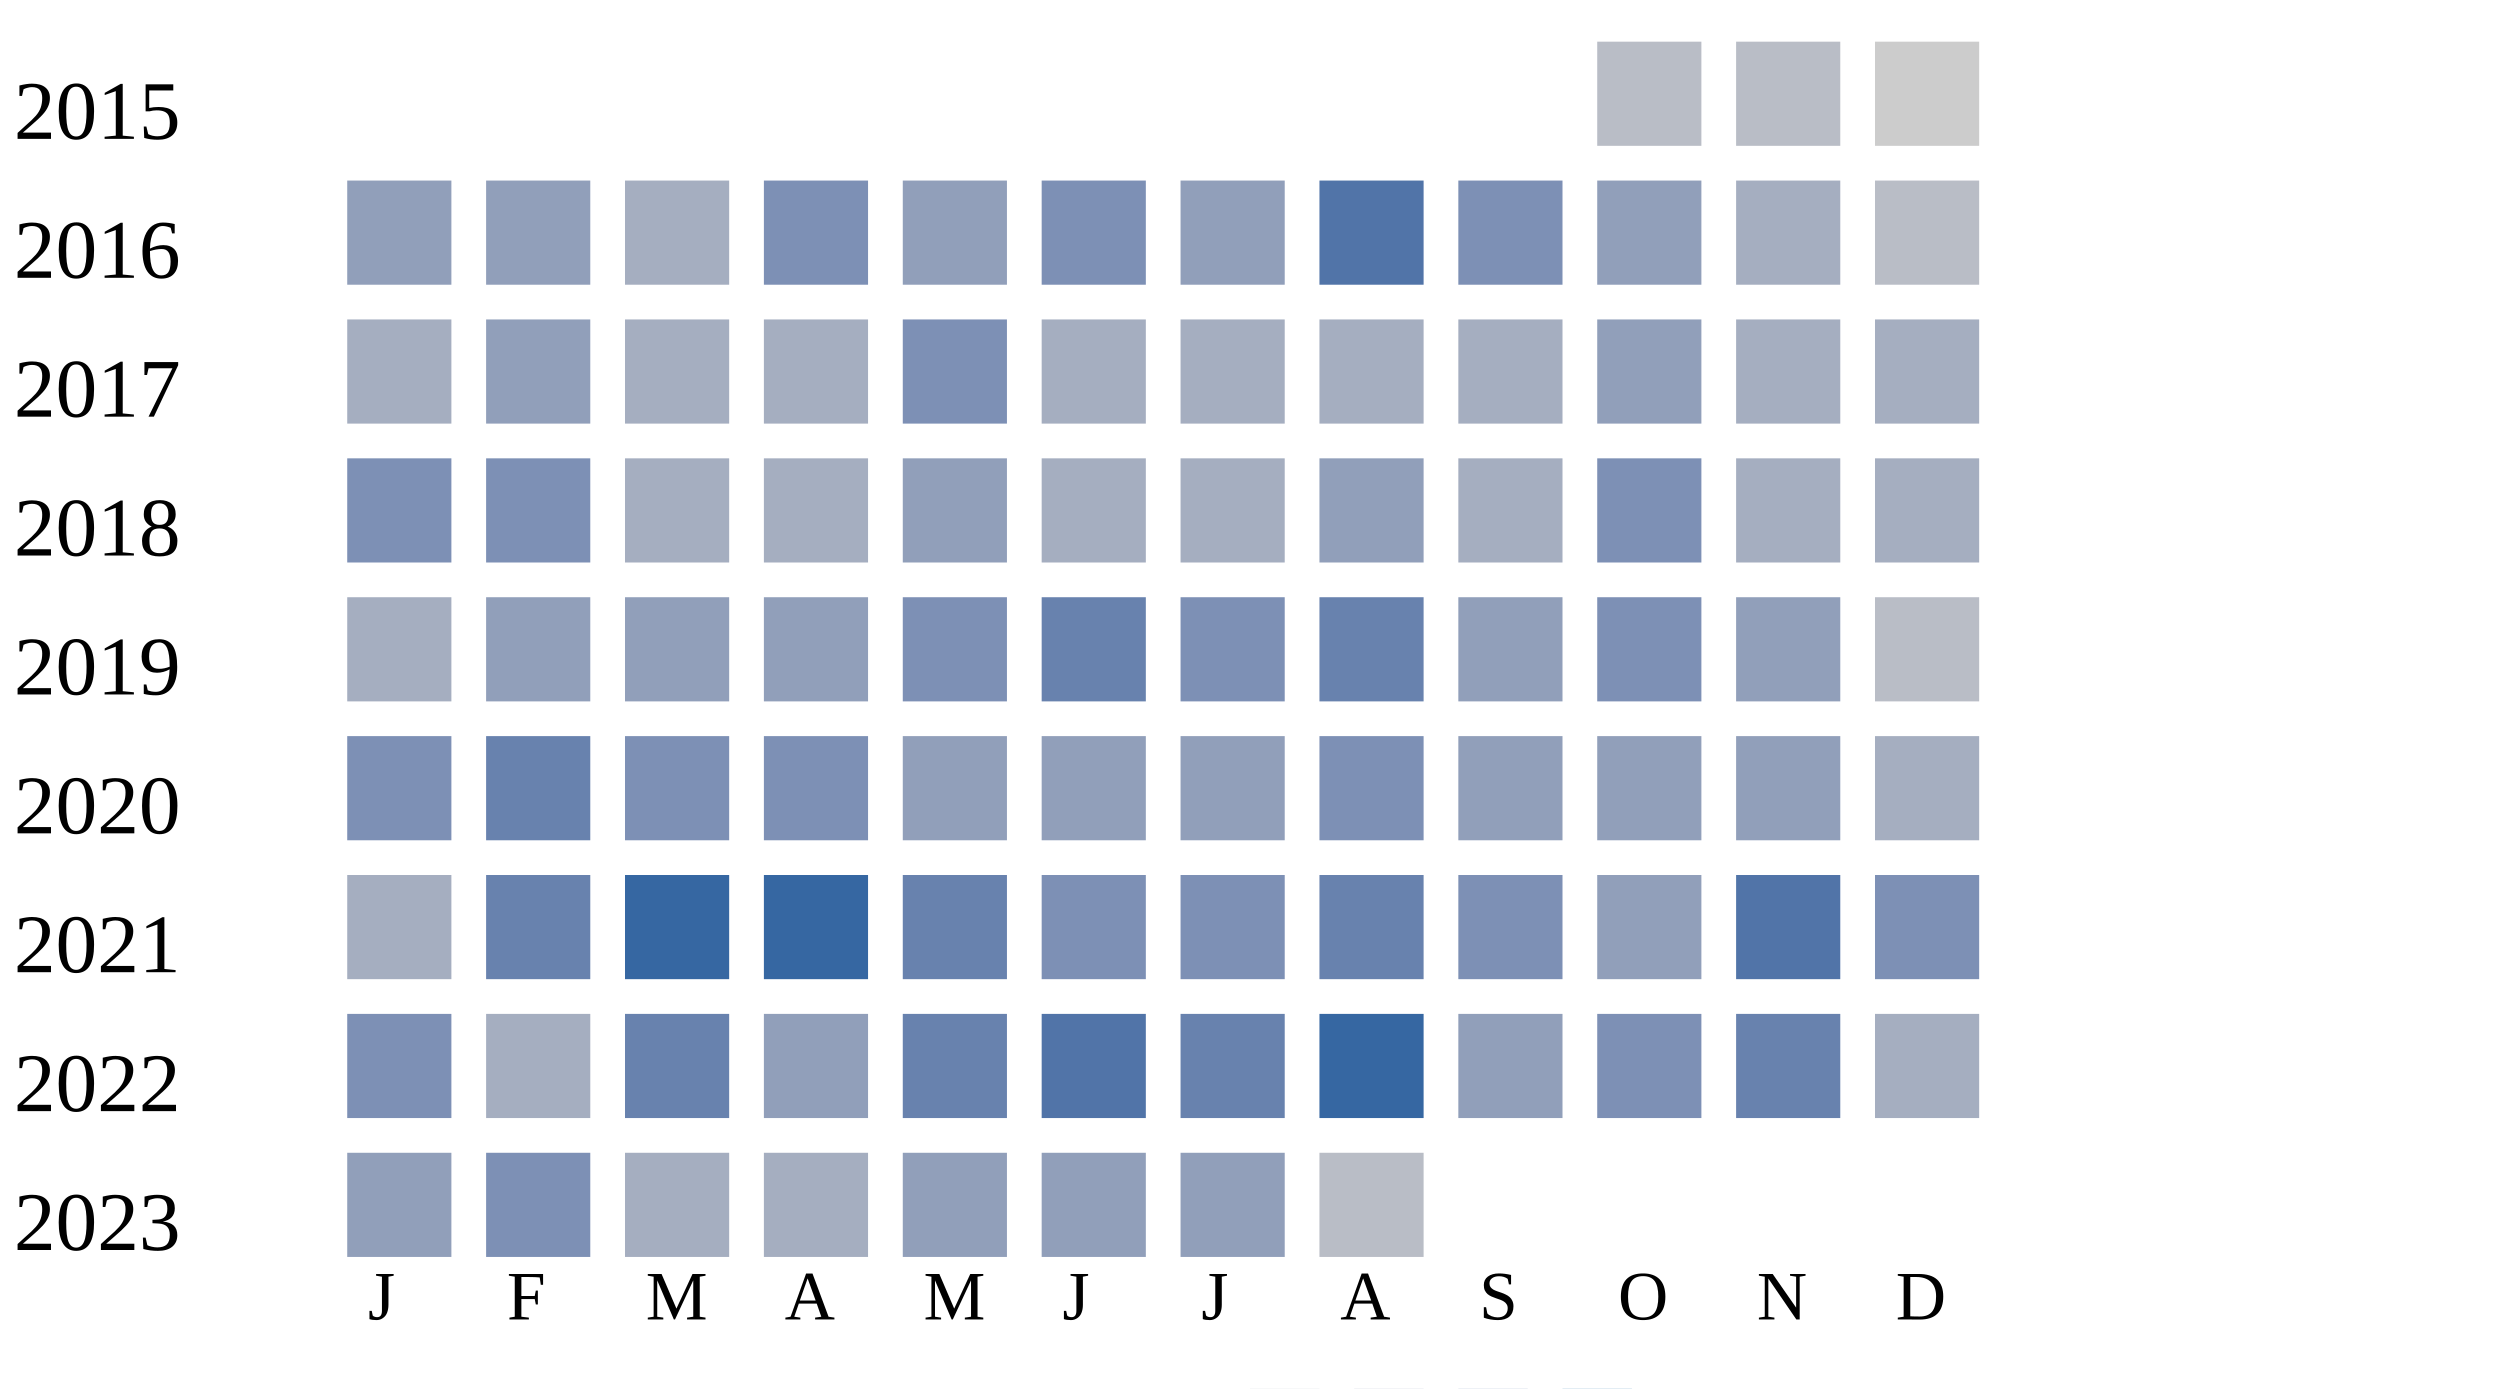
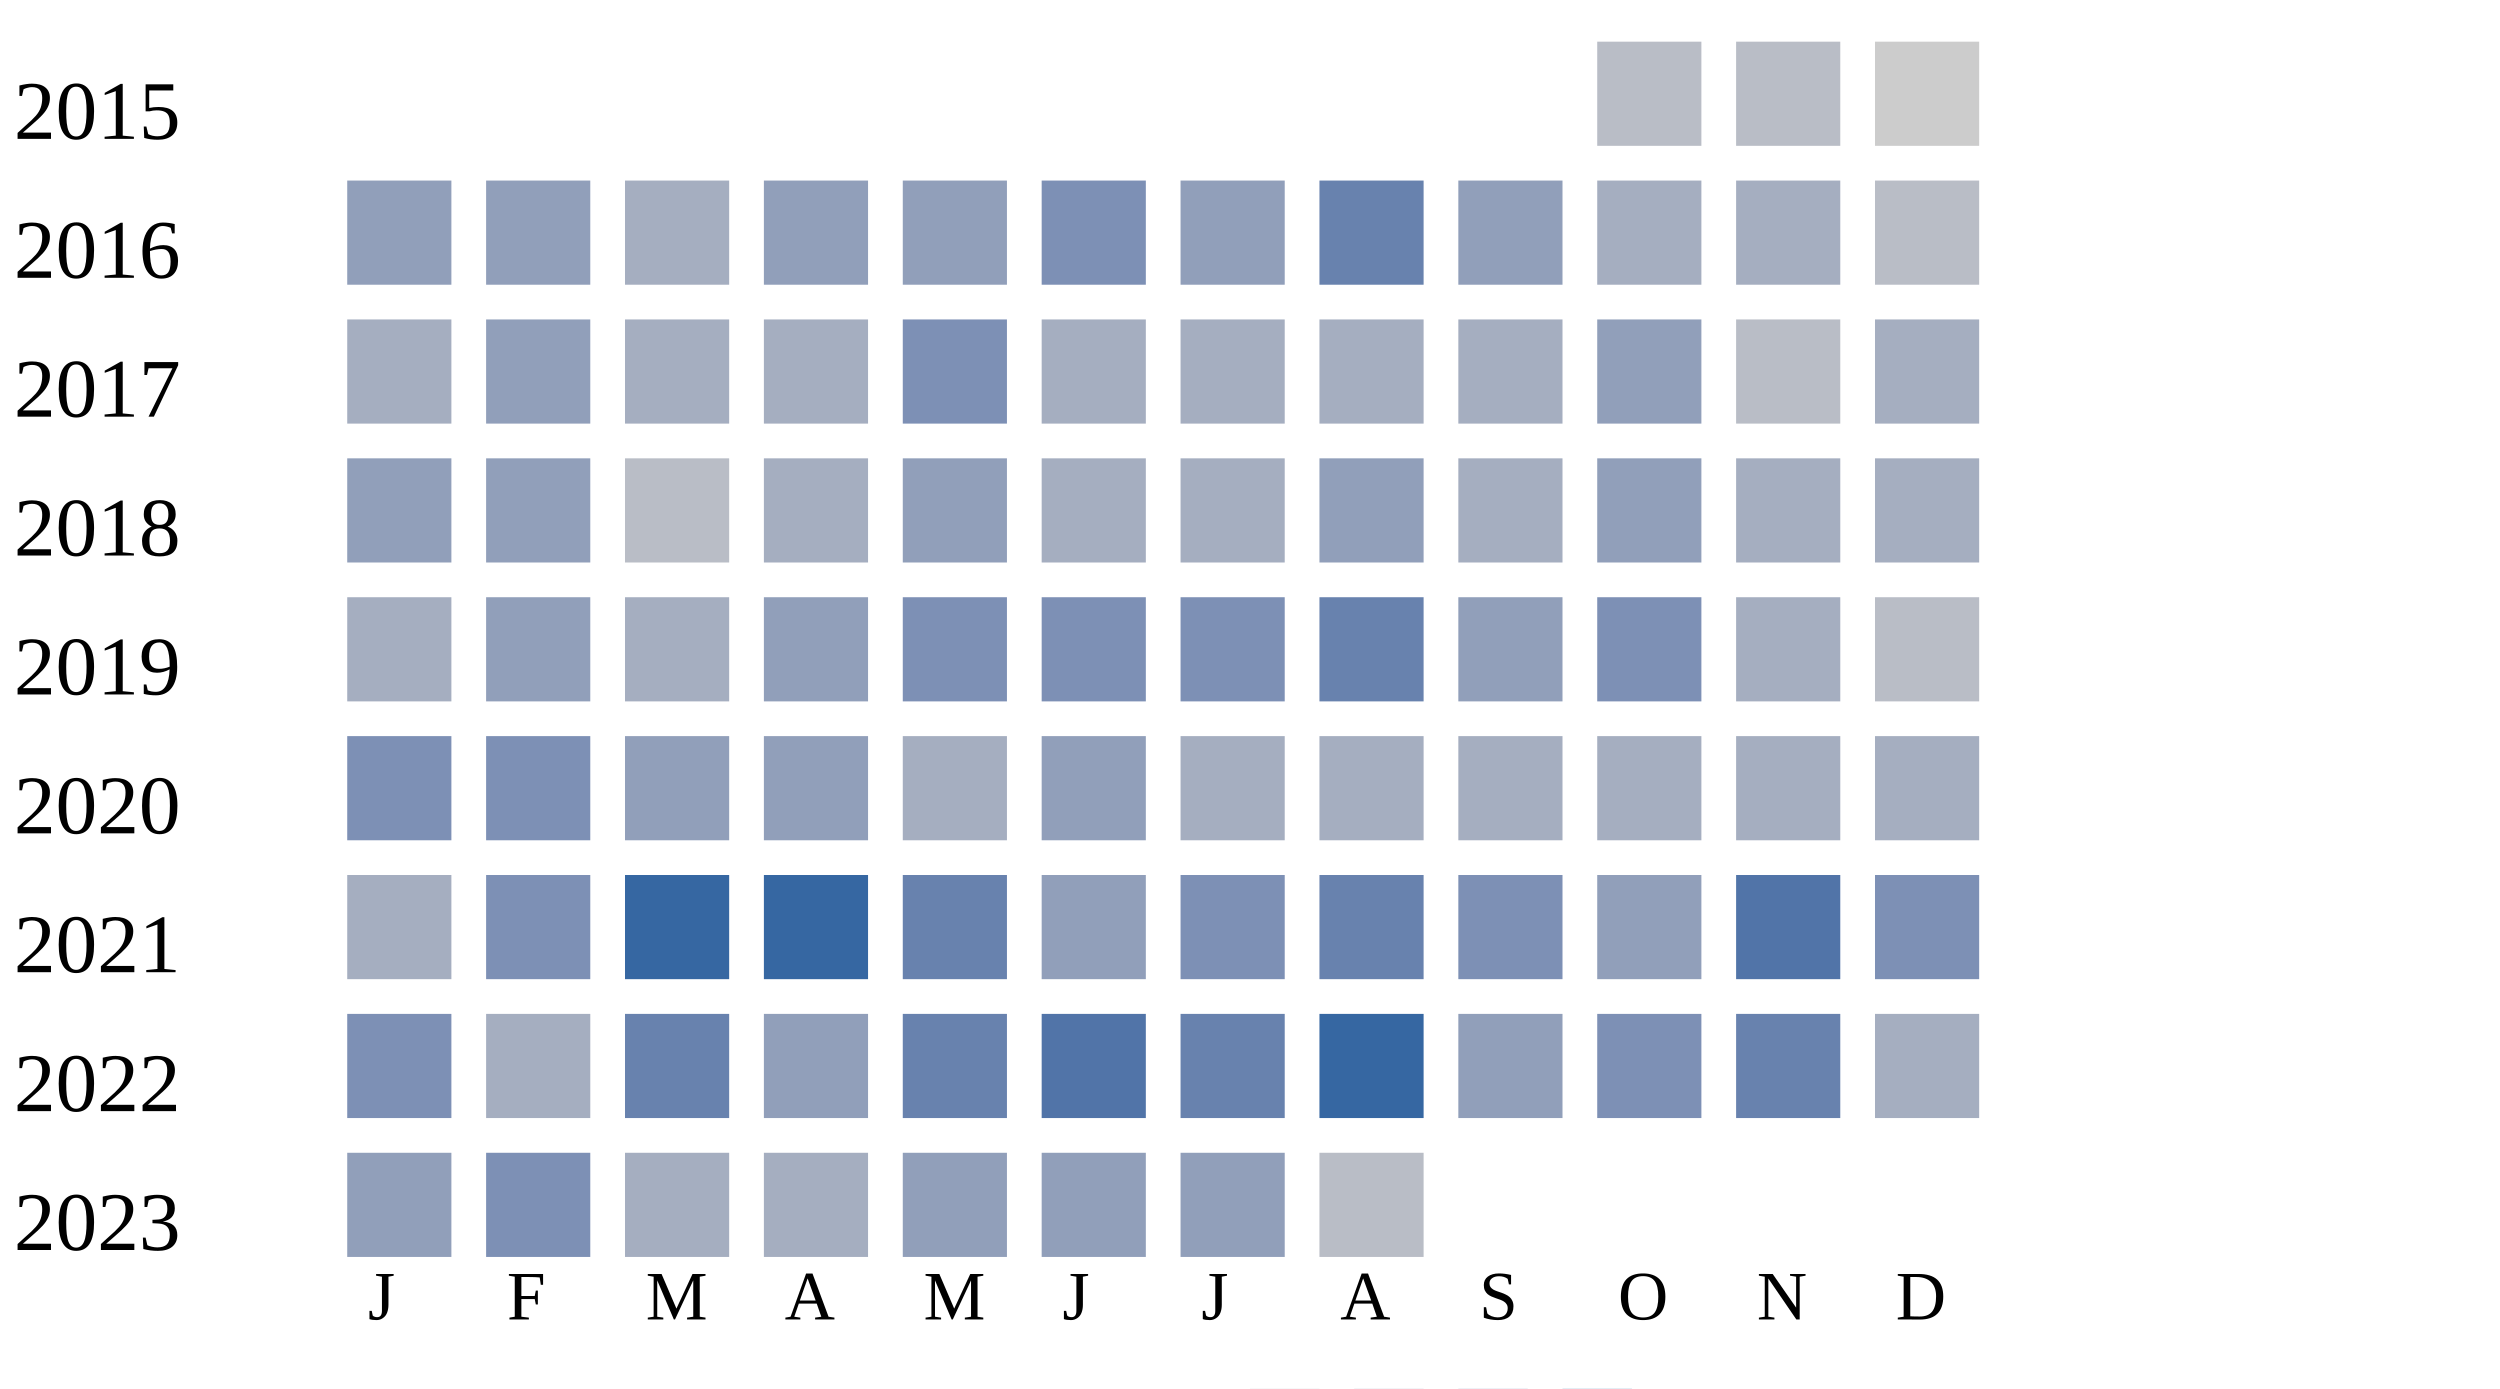
<svg xmlns="http://www.w3.org/2000/svg" width="360" height="200">
  <g transform="translate(0 0)">
    <text x="2" y="20">2015</text>
    <rect x="230" y="6" width="15" height="15" fill="#b9bdc6" />
    <rect x="250" y="6" width="15" height="15" fill="#b9bdc6" />
    <rect x="270" y="6" width="15" height="15" fill="#cccccc" />
  </g>
  <g transform="translate(0 20)">
    <text x="2" y="20">2016</text>
    <rect x="50" y="6" width="15" height="15" fill="#919fba" />
    <rect x="70" y="6" width="15" height="15" fill="#919fba" />
    <rect x="90" y="6" width="15" height="15" fill="#a5aec0" />
-     <rect x="110" y="6" width="15" height="15" fill="#7d90b5" />
+     <rect x="110" y="6" width="15" height="15" fill="#919fba" />
    <rect x="130" y="6" width="15" height="15" fill="#919fba" />
    <rect x="150" y="6" width="15" height="15" fill="#7d90b5" />
    <rect x="170" y="6" width="15" height="15" fill="#919fba" />
-     <rect x="190" y="6" width="15" height="15" fill="#5174a8" />
-     <rect x="210" y="6" width="15" height="15" fill="#7d90b5" />
-     <rect x="230" y="6" width="15" height="15" fill="#919fba" />
+     <rect x="190" y="6" width="15" height="15" fill="#6882ae" />
+     <rect x="210" y="6" width="15" height="15" fill="#919fba" />
+     <rect x="230" y="6" width="15" height="15" fill="#a5aec0" />
    <rect x="250" y="6" width="15" height="15" fill="#a5aec0" />
    <rect x="270" y="6" width="15" height="15" fill="#b9bdc6" />
  </g>
  <g transform="translate(0 40)">
    <text x="2" y="20">2017</text>
    <rect x="50" y="6" width="15" height="15" fill="#a5aec0" />
    <rect x="70" y="6" width="15" height="15" fill="#919fba" />
    <rect x="90" y="6" width="15" height="15" fill="#a5aec0" />
    <rect x="110" y="6" width="15" height="15" fill="#a5aec0" />
    <rect x="130" y="6" width="15" height="15" fill="#7d90b5" />
    <rect x="150" y="6" width="15" height="15" fill="#a5aec0" />
    <rect x="170" y="6" width="15" height="15" fill="#a5aec0" />
    <rect x="190" y="6" width="15" height="15" fill="#a5aec0" />
    <rect x="210" y="6" width="15" height="15" fill="#a5aec0" />
    <rect x="230" y="6" width="15" height="15" fill="#919fba" />
-     <rect x="250" y="6" width="15" height="15" fill="#a5aec0" />
+     <rect x="250" y="6" width="15" height="15" fill="#b9bdc6" />
    <rect x="270" y="6" width="15" height="15" fill="#a5aec0" />
  </g>
  <g transform="translate(0 60)">
    <text x="2" y="20">2018</text>
-     <rect x="50" y="6" width="15" height="15" fill="#7d90b5" />
-     <rect x="70" y="6" width="15" height="15" fill="#7d90b5" />
-     <rect x="90" y="6" width="15" height="15" fill="#a5aec0" />
+     <rect x="50" y="6" width="15" height="15" fill="#919fba" />
+     <rect x="70" y="6" width="15" height="15" fill="#919fba" />
+     <rect x="90" y="6" width="15" height="15" fill="#b9bdc6" />
    <rect x="110" y="6" width="15" height="15" fill="#a5aec0" />
    <rect x="130" y="6" width="15" height="15" fill="#919fba" />
    <rect x="150" y="6" width="15" height="15" fill="#a5aec0" />
    <rect x="170" y="6" width="15" height="15" fill="#a5aec0" />
    <rect x="190" y="6" width="15" height="15" fill="#919fba" />
    <rect x="210" y="6" width="15" height="15" fill="#a5aec0" />
-     <rect x="230" y="6" width="15" height="15" fill="#7d90b5" />
+     <rect x="230" y="6" width="15" height="15" fill="#919fba" />
    <rect x="250" y="6" width="15" height="15" fill="#a5aec0" />
    <rect x="270" y="6" width="15" height="15" fill="#a5aec0" />
  </g>
  <g transform="translate(0 80)">
    <text x="2" y="20">2019</text>
    <rect x="50" y="6" width="15" height="15" fill="#a5aec0" />
    <rect x="70" y="6" width="15" height="15" fill="#919fba" />
-     <rect x="90" y="6" width="15" height="15" fill="#919fba" />
+     <rect x="90" y="6" width="15" height="15" fill="#a5aec0" />
    <rect x="110" y="6" width="15" height="15" fill="#919fba" />
    <rect x="130" y="6" width="15" height="15" fill="#7d90b5" />
-     <rect x="150" y="6" width="15" height="15" fill="#6882ae" />
+     <rect x="150" y="6" width="15" height="15" fill="#7d90b5" />
    <rect x="170" y="6" width="15" height="15" fill="#7d90b5" />
    <rect x="190" y="6" width="15" height="15" fill="#6882ae" />
    <rect x="210" y="6" width="15" height="15" fill="#919fba" />
    <rect x="230" y="6" width="15" height="15" fill="#7d90b5" />
-     <rect x="250" y="6" width="15" height="15" fill="#919fba" />
+     <rect x="250" y="6" width="15" height="15" fill="#a5aec0" />
    <rect x="270" y="6" width="15" height="15" fill="#b9bdc6" />
  </g>
  <g transform="translate(0 100)">
    <text x="2" y="20">2020</text>
    <rect x="50" y="6" width="15" height="15" fill="#7d90b5" />
-     <rect x="70" y="6" width="15" height="15" fill="#6882ae" />
-     <rect x="90" y="6" width="15" height="15" fill="#7d90b5" />
-     <rect x="110" y="6" width="15" height="15" fill="#7d90b5" />
-     <rect x="130" y="6" width="15" height="15" fill="#919fba" />
+     <rect x="70" y="6" width="15" height="15" fill="#7d90b5" />
+     <rect x="90" y="6" width="15" height="15" fill="#919fba" />
+     <rect x="110" y="6" width="15" height="15" fill="#919fba" />
+     <rect x="130" y="6" width="15" height="15" fill="#a5aec0" />
    <rect x="150" y="6" width="15" height="15" fill="#919fba" />
-     <rect x="170" y="6" width="15" height="15" fill="#919fba" />
-     <rect x="190" y="6" width="15" height="15" fill="#7d90b5" />
-     <rect x="210" y="6" width="15" height="15" fill="#919fba" />
-     <rect x="230" y="6" width="15" height="15" fill="#919fba" />
-     <rect x="250" y="6" width="15" height="15" fill="#919fba" />
+     <rect x="170" y="6" width="15" height="15" fill="#a5aec0" />
+     <rect x="190" y="6" width="15" height="15" fill="#a5aec0" />
+     <rect x="210" y="6" width="15" height="15" fill="#a5aec0" />
+     <rect x="230" y="6" width="15" height="15" fill="#a5aec0" />
+     <rect x="250" y="6" width="15" height="15" fill="#a5aec0" />
    <rect x="270" y="6" width="15" height="15" fill="#a5aec0" />
  </g>
  <g transform="translate(0 120)">
    <text x="2" y="20">2021</text>
    <rect x="50" y="6" width="15" height="15" fill="#a5aec0" />
-     <rect x="70" y="6" width="15" height="15" fill="#6882ae" />
+     <rect x="70" y="6" width="15" height="15" fill="#7d90b5" />
    <rect x="90" y="6" width="15" height="15" fill="#3667a2" />
    <rect x="110" y="6" width="15" height="15" fill="#3667a2" />
    <rect x="130" y="6" width="15" height="15" fill="#6882ae" />
-     <rect x="150" y="6" width="15" height="15" fill="#7d90b5" />
+     <rect x="150" y="6" width="15" height="15" fill="#919fba" />
    <rect x="170" y="6" width="15" height="15" fill="#7d90b5" />
    <rect x="190" y="6" width="15" height="15" fill="#6882ae" />
    <rect x="210" y="6" width="15" height="15" fill="#7d90b5" />
    <rect x="230" y="6" width="15" height="15" fill="#919fba" />
    <rect x="250" y="6" width="15" height="15" fill="#5174a8" />
    <rect x="270" y="6" width="15" height="15" fill="#7d90b5" />
  </g>
  <g transform="translate(0 140)">
    <text x="2" y="20">2022</text>
    <rect x="50" y="6" width="15" height="15" fill="#7d90b5" />
    <rect x="70" y="6" width="15" height="15" fill="#a5aec0" />
    <rect x="90" y="6" width="15" height="15" fill="#6882ae" />
    <rect x="110" y="6" width="15" height="15" fill="#919fba" />
    <rect x="130" y="6" width="15" height="15" fill="#6882ae" />
    <rect x="150" y="6" width="15" height="15" fill="#5174a8" />
    <rect x="170" y="6" width="15" height="15" fill="#6882ae" />
    <rect x="190" y="6" width="15" height="15" fill="#3667a2" />
    <rect x="210" y="6" width="15" height="15" fill="#919fba" />
    <rect x="230" y="6" width="15" height="15" fill="#7d90b5" />
    <rect x="250" y="6" width="15" height="15" fill="#6882ae" />
    <rect x="270" y="6" width="15" height="15" fill="#a5aec0" />
  </g>
  <g transform="translate(0 160)">
    <text x="2" y="20">2023</text>
    <rect x="50" y="6" width="15" height="15" fill="#919fba" />
    <rect x="70" y="6" width="15" height="15" fill="#7d90b5" />
    <rect x="90" y="6" width="15" height="15" fill="#a5aec0" />
    <rect x="110" y="6" width="15" height="15" fill="#a5aec0" />
    <rect x="130" y="6" width="15" height="15" fill="#919fba" />
    <rect x="150" y="6" width="15" height="15" fill="#919fba" />
    <rect x="170" y="6" width="15" height="15" fill="#919fba" />
    <rect x="190" y="6" width="15" height="15" fill="#b9bdc6" />
  </g>
  <text style="font-size: 10px; text-align: center" x="53" y="190">J</text>
  <text style="font-size: 10px; text-align: center" x="73" y="190">F</text>
  <text style="font-size: 10px; text-align: center" x="93" y="190">M</text>
  <text style="font-size: 10px; text-align: center" x="113" y="190">A</text>
  <text style="font-size: 10px; text-align: center" x="133" y="190">M</text>
  <text style="font-size: 10px; text-align: center" x="153" y="190">J</text>
  <text style="font-size: 10px; text-align: center" x="173" y="190">J</text>
  <text style="font-size: 10px; text-align: center" x="193" y="190">A</text>
  <text style="font-size: 10px; text-align: center" x="213" y="190">S</text>
  <text style="font-size: 10px; text-align: center" x="233" y="190">O</text>
  <text style="font-size: 10px; text-align: center" x="253" y="190">N</text>
  <text style="font-size: 10px; text-align: center" x="273" y="190">D</text>
  <text style="font-size: 10px;" x="155" y="209">Less</text>
  <rect fill="#b9bdc6" width="10" height="10" x="180" y="200" />
  <rect fill="#919fba" width="10" height="10" x="195" y="200" />
  <rect fill="#6882ae" width="10" height="10" x="210" y="200" />
  <rect fill="#005a9c" width="10" height="10" x="225" y="200" />
  <text x="240" y="209" style="font-size: 10px;">More</text>
</svg>
